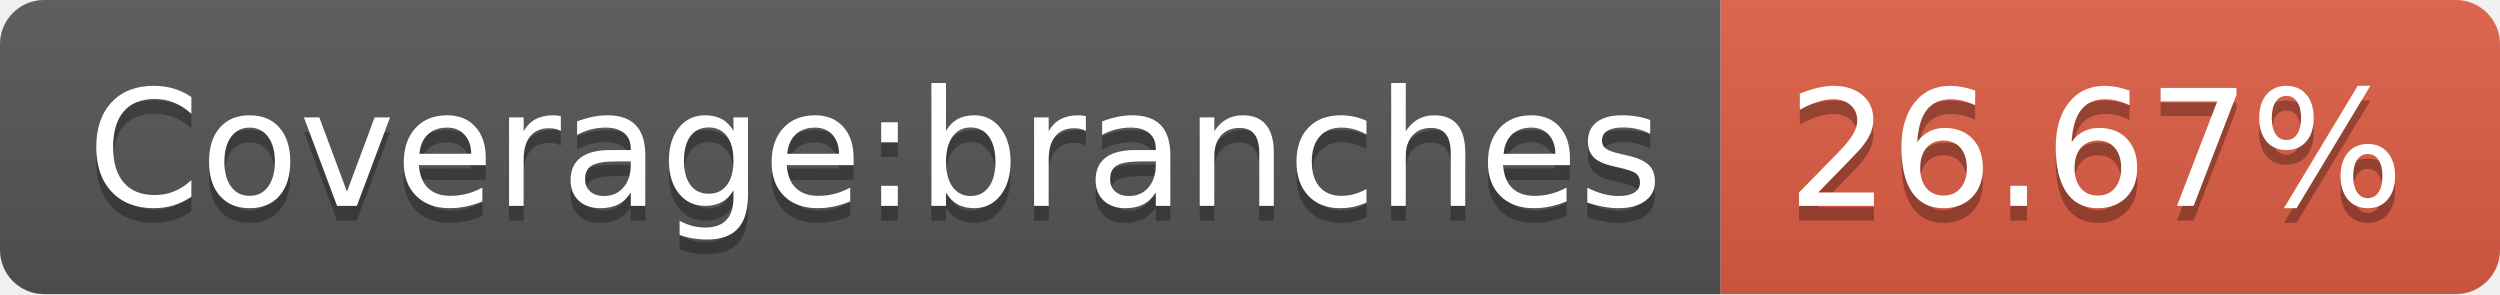
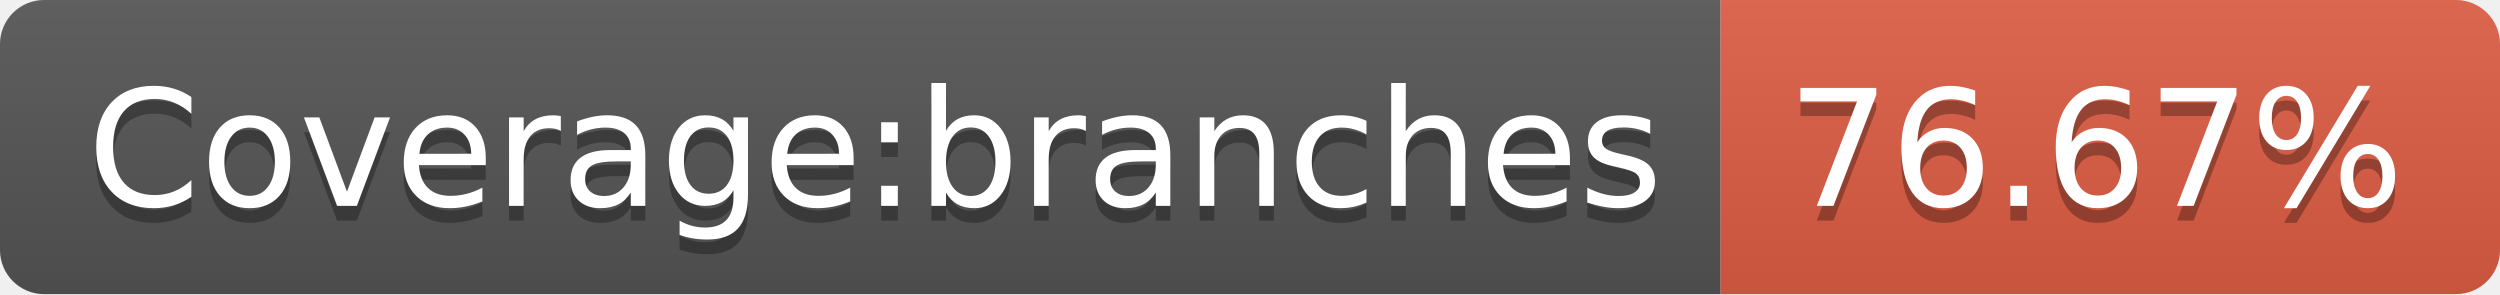
- <svg xmlns="http://www.w3.org/2000/svg" width="170" height="20" role="img" aria-label="Coverage:branches: 26.67%">
+ <svg xmlns="http://www.w3.org/2000/svg" width="170" height="20" role="img" aria-label="Coverage:branches: 76.67%">
  <linearGradient id="s" x2="0" y2="100%">
    <stop offset="0" stop-color="#bbb" stop-opacity=".1" />
    <stop offset="1" stop-opacity=".1" />
  </linearGradient>
  <clipPath id="r">
    <rect width="170" height="20" rx="3" fill="#fff" />
  </clipPath>
  <g clip-path="url(#r)">
    <rect width="117" height="20" fill="#555" />
    <rect x="117" width="53" height="20" fill="#e05d44" />
    <rect width="170" height="20" fill="url(#s)" />
  </g>
  <g fill="#fff" text-anchor="middle" font-family="Verdana,Geneva,DejaVu Sans,sans-serif" text-rendering="geometricPrecision" font-size="110">
    <text aria-hidden="true" x="595" y="150" fill="#010101" fill-opacity=".3" transform="scale(.1)" textLength="1070">Coverage:branches</text>
    <text x="595" y="140" transform="scale(.1)" fill="#fff" textLength="1070">Coverage:branches</text>
-     <text aria-hidden="true" x="1425" y="150" fill="#010101" fill-opacity=".3" transform="scale(.1)" textLength="430">26.67%</text>
-     <text x="1425" y="140" transform="scale(.1)" fill="#fff" textLength="430">26.67%</text>
+     <text aria-hidden="true" x="1425" y="150" fill="#010101" fill-opacity=".3" transform="scale(.1)" textLength="430">76.67%</text>
+     <text x="1425" y="140" transform="scale(.1)" fill="#fff" textLength="430">76.67%</text>
  </g>
</svg>
